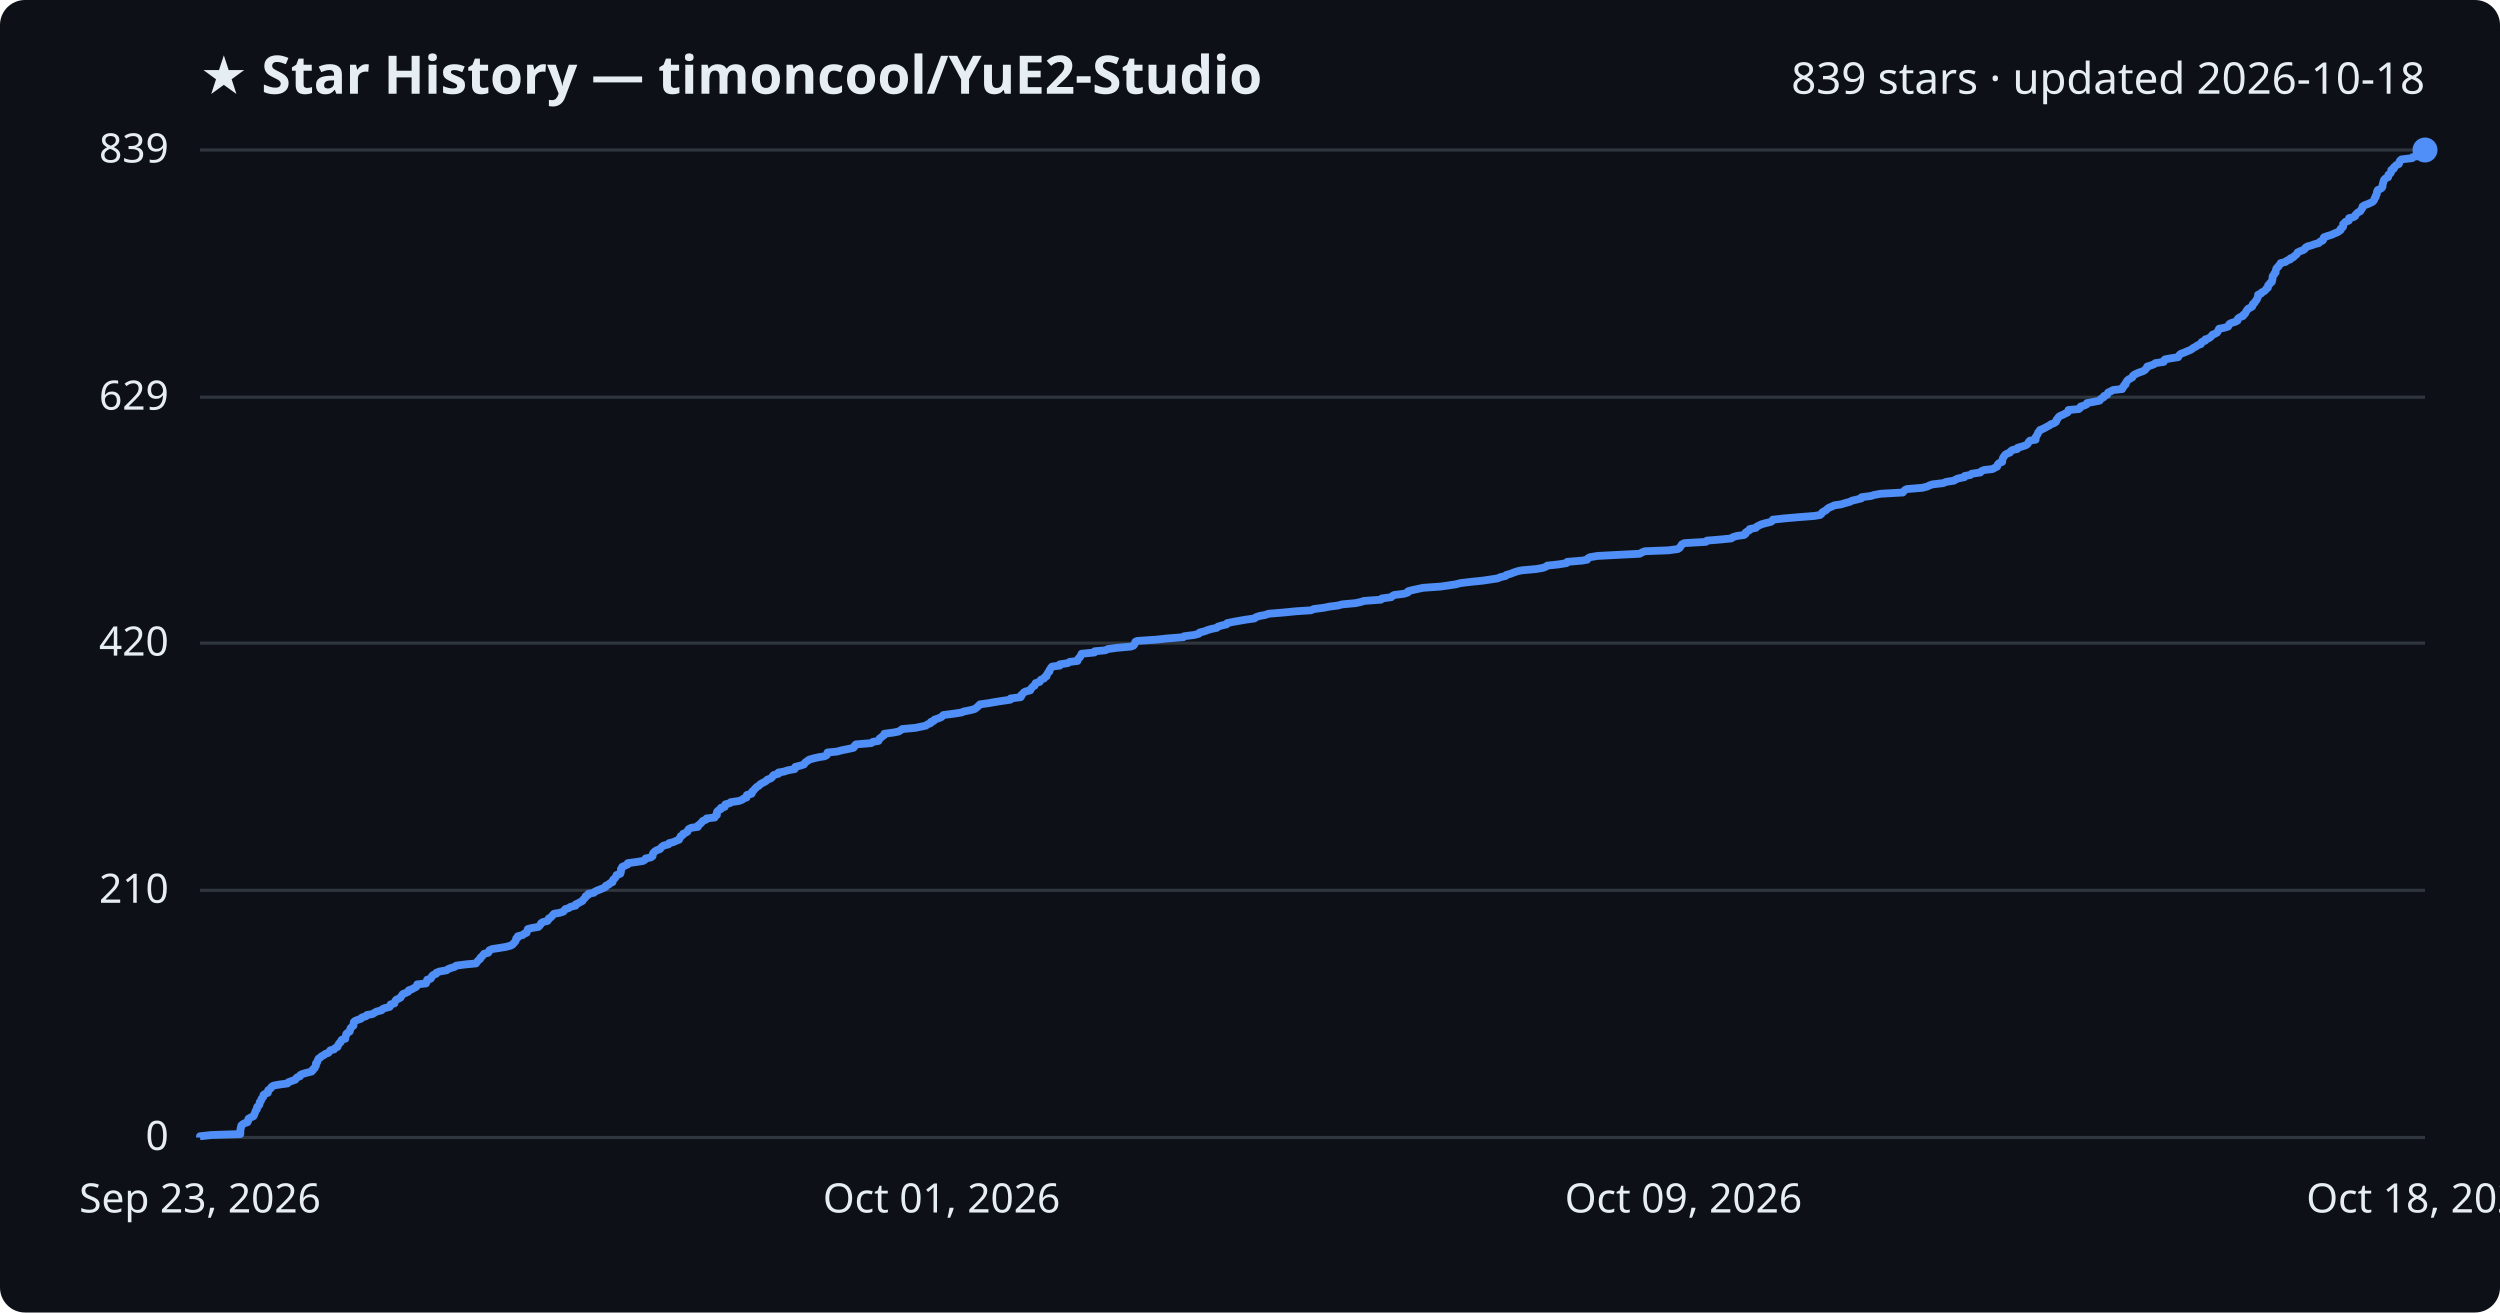
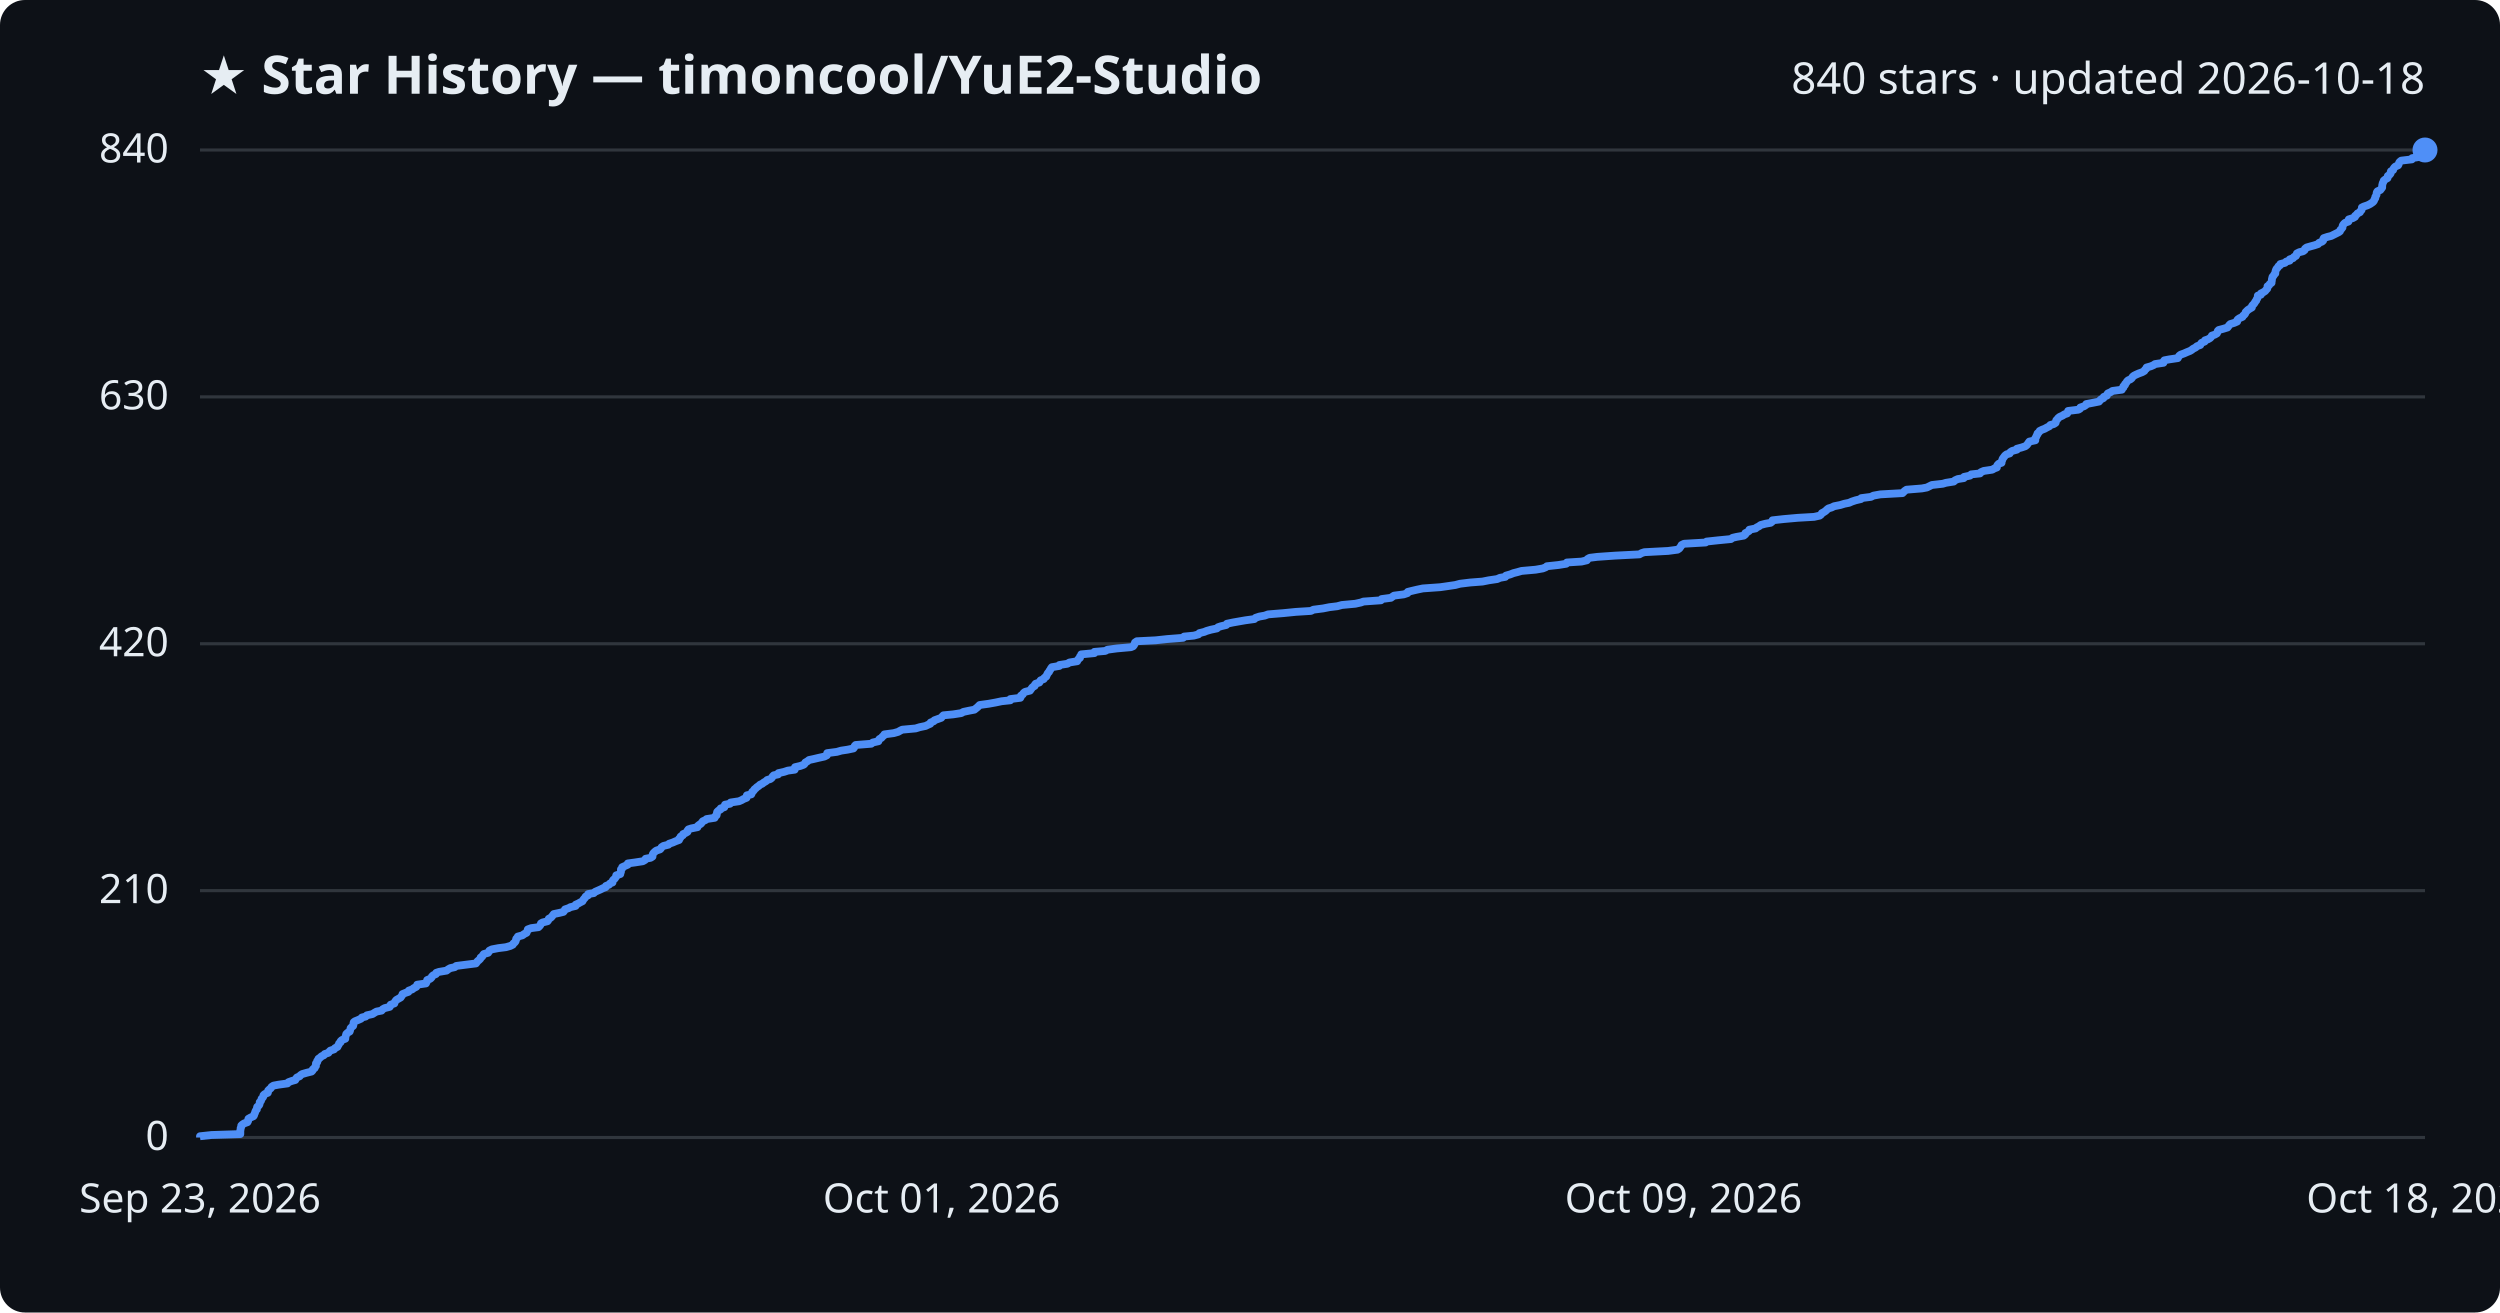
<svg xmlns="http://www.w3.org/2000/svg" viewBox="0 0 800 420" font-family="Segoe UI, sans-serif">
  <rect width="800" height="420" fill="#0d1117" rx="8" />
  <text x="64" y="30" fill="#e6edf3" font-size="17" font-weight="700">★ Star History — timoncool/YuE2-Studio</text>
-   <text x="776" y="30" fill="#e6edf3" font-size="14" text-anchor="end">839 stars · updated 2026-10-18</text>
+   <text x="776" y="30" fill="#e6edf3" font-size="14" text-anchor="end">840 stars · updated 2026-10-18</text>
  <line x1="64" y1="364.0" x2="776" y2="364.0" stroke="#30363d" stroke-width="1" />
  <text x="54" y="368.0" fill="#e6edf3" font-size="13" text-anchor="end">0</text>
-   <line x1="64" y1="284.9" x2="776" y2="284.9" stroke="#30363d" stroke-width="1" />
-   <text x="54" y="288.9" fill="#e6edf3" font-size="13" text-anchor="end">210</text>
-   <line x1="64" y1="205.8" x2="776" y2="205.8" stroke="#30363d" stroke-width="1" />
-   <text x="54" y="209.8" fill="#e6edf3" font-size="13" text-anchor="end">420</text>
-   <line x1="64" y1="127.1" x2="776" y2="127.1" stroke="#30363d" stroke-width="1" />
-   <text x="54" y="131.1" fill="#e6edf3" font-size="13" text-anchor="end">629</text>
+   <line x1="64" y1="285.0" x2="776" y2="285.0" stroke="#30363d" stroke-width="1" />
+   <text x="54" y="289.0" fill="#e6edf3" font-size="13" text-anchor="end">210</text>
+   <line x1="64" y1="206.0" x2="776" y2="206.0" stroke="#30363d" stroke-width="1" />
+   <text x="54" y="210.0" fill="#e6edf3" font-size="13" text-anchor="end">420</text>
+   <line x1="64" y1="127.0" x2="776" y2="127.0" stroke="#30363d" stroke-width="1" />
+   <text x="54" y="131.0" fill="#e6edf3" font-size="13" text-anchor="end">630</text>
  <line x1="64" y1="48.0" x2="776" y2="48.0" stroke="#30363d" stroke-width="1" />
-   <text x="54" y="52.0" fill="#e6edf3" font-size="13" text-anchor="end">839</text>
-   <path d="M64.0,364.0 L64.0,363.6 L67.7,363.2 L76.9,362.9 L76.9,362.5 L76.9,362.1 L76.9,361.7 L77.0,361.4 L77.0,361.0 L77.2,360.6 L77.2,360.2 L77.5,359.9 L78.1,359.5 L79.2,359.1 L79.4,358.7 L79.4,358.4 L79.5,358.0 L80.2,357.6 L81.1,357.2 L81.3,356.8 L81.4,356.5 L81.6,356.1 L81.7,355.7 L81.9,355.3 L82.2,355.0 L82.2,354.6 L82.3,354.2 L82.8,353.8 L83.0,353.5 L83.1,353.1 L83.1,352.7 L83.5,352.3 L83.6,351.9 L83.7,351.6 L84.1,351.2 L84.3,350.8 L84.3,350.4 L84.7,350.1 L85.7,349.7 L85.8,349.3 L85.8,348.9 L86.2,348.6 L86.7,348.2 L86.9,347.8 L87.5,347.4 L89.1,347.1 L92.0,346.7 L92.3,346.3 L93.4,345.9 L94.5,345.5 L94.7,345.2 L95.0,344.8 L96.0,344.4 L96.1,344.0 L96.7,343.7 L98.1,343.3 L99.7,342.9 L100.1,342.5 L100.1,342.2 L100.7,341.8 L100.8,341.4 L101.1,341.0 L101.1,340.6 L101.1,340.3 L101.5,339.9 L101.6,339.5 L101.8,339.1 L101.9,338.8 L102.5,338.4 L102.9,338.0 L103.7,337.6 L104.0,337.3 L105.1,336.9 L105.4,336.5 L105.7,336.1 L106.9,335.8 L107.2,335.4 L108.0,335.0 L108.1,334.6 L108.4,334.2 L108.5,333.9 L109.0,333.5 L109.1,333.1 L109.4,332.7 L110.5,332.4 L110.5,332.0 L110.6,331.6 L110.8,331.2 L110.8,330.9 L111.2,330.5 L111.9,330.1 L112.0,329.7 L112.1,329.3 L112.2,329.0 L112.6,328.6 L113.1,328.2 L113.1,327.8 L113.2,327.5 L113.2,327.1 L113.6,326.7 L114.6,326.3 L115.5,326.0 L115.8,325.6 L117.1,325.2 L117.4,324.8 L119.2,324.5 L119.8,324.1 L120.5,323.7 L122.1,323.3 L122.4,322.9 L123.1,322.6 L124.7,322.2 L124.9,321.8 L125.0,321.4 L126.2,321.1 L126.3,320.7 L126.5,320.3 L126.8,319.9 L127.5,319.6 L128.2,319.2 L128.4,318.8 L128.7,318.4 L128.9,318.1 L129.9,317.7 L130.7,317.3 L130.8,316.9 L131.9,316.5 L132.4,316.2 L133.2,315.8 L133.4,315.4 L133.5,315.0 L136.3,314.7 L136.5,314.3 L136.6,313.9 L136.7,313.5 L137.8,313.2 L138.1,312.8 L138.2,312.4 L138.6,312.0 L139.6,311.6 L139.6,311.3 L140.6,310.9 L142.9,310.5 L143.4,310.1 L144.2,309.8 L145.5,309.4 L146.0,309.0 L149.1,308.6 L152.3,308.3 L152.6,307.9 L152.9,307.5 L153.3,307.1 L153.7,306.8 L153.8,306.4 L154.3,306.0 L154.6,305.6 L154.9,305.2 L156.2,304.9 L156.5,304.5 L156.6,304.1 L157.5,303.7 L159.5,303.4 L161.9,303.0 L163.4,302.6 L164.1,302.2 L164.3,301.9 L164.7,301.5 L165.0,301.1 L165.1,300.7 L165.2,300.3 L165.7,300.0 L165.7,299.6 L167.3,299.2 L167.7,298.8 L168.5,298.5 L168.6,298.1 L168.8,297.7 L168.9,297.3 L170.0,297.0 L172.3,296.6 L172.7,296.2 L173.0,295.8 L173.1,295.5 L173.6,295.1 L175.2,294.7 L175.5,294.3 L175.6,293.9 L176.2,293.6 L176.6,293.2 L176.9,292.8 L177.3,292.4 L179.1,292.1 L180.3,291.7 L180.6,291.3 L180.9,290.9 L182.0,290.6 L182.5,290.2 L184.2,289.8 L184.2,289.4 L185.1,289.0 L185.6,288.7 L186.4,288.3 L186.6,287.9 L187.0,287.5 L187.3,287.2 L187.4,286.8 L188.2,286.4 L188.3,286.0 L190.0,285.7 L190.4,285.3 L191.3,284.9 L192.3,284.5 L193.0,284.2 L193.8,283.8 L193.9,283.4 L194.9,283.0 L195.2,282.6 L196.0,282.3 L196.1,281.9 L196.2,281.5 L196.7,281.1 L196.9,280.8 L197.2,280.4 L197.3,280.0 L198.5,279.6 L198.6,279.3 L198.7,278.9 L198.7,278.5 L198.7,278.1 L199.1,277.7 L199.1,277.4 L200.0,277.0 L200.9,276.6 L200.9,276.2 L203.2,275.9 L205.8,275.5 L206.4,275.1 L206.6,274.7 L208.2,274.4 L208.8,274.0 L208.9,273.6 L208.9,273.2 L209.1,272.9 L209.5,272.5 L210.1,272.1 L211.2,271.7 L211.5,271.3 L211.8,271.0 L212.3,270.6 L213.9,270.2 L214.1,269.8 L215.4,269.5 L216.3,269.1 L217.3,268.7 L217.4,268.3 L217.7,268.0 L217.8,267.6 L218.5,267.2 L218.6,266.8 L219.4,266.5 L220.0,266.1 L220.1,265.7 L220.4,265.3 L221.2,264.9 L223.3,264.6 L223.3,264.2 L223.9,263.8 L224.3,263.4 L224.6,263.1 L224.9,262.7 L225.9,262.3 L226.1,261.9 L228.7,261.6 L228.8,261.2 L229.4,260.8 L229.4,260.4 L229.4,260.0 L229.5,259.7 L229.9,259.3 L230.7,258.9 L230.7,258.5 L231.9,258.2 L231.9,257.8 L232.1,257.4 L233.6,257.0 L233.8,256.7 L236.5,256.3 L237.5,255.9 L238.0,255.5 L238.9,255.2 L239.0,254.8 L239.0,254.4 L240.5,254.0 L240.7,253.6 L240.7,253.3 L241.2,252.9 L241.5,252.5 L241.9,252.1 L242.2,251.8 L242.9,251.4 L243.2,251.0 L243.9,250.6 L244.5,250.3 L245.2,249.9 L245.5,249.5 L246.6,249.1 L247.1,248.7 L247.2,248.4 L247.6,248.0 L249.1,247.6 L249.1,247.2 L250.9,246.9 L252.1,246.5 L254.3,246.1 L254.4,245.7 L254.5,245.4 L256.1,245.0 L257.3,244.6 L257.5,244.2 L257.8,243.9 L258.4,243.5 L258.9,243.1 L260.3,242.7 L262.0,242.3 L263.9,242.0 L264.6,241.6 L264.7,241.2 L264.8,240.8 L267.9,240.5 L269.3,240.1 L271.3,239.7 L273.1,239.3 L273.4,239.0 L273.5,238.6 L273.9,238.2 L278.8,237.8 L279.3,237.4 L281.1,237.1 L281.3,236.7 L281.5,236.3 L282.1,235.9 L282.4,235.6 L283.0,235.2 L283.0,234.8 L286.0,234.4 L287.5,234.1 L288.2,233.7 L288.7,233.3 L293.0,232.9 L294.4,232.6 L296.3,232.2 L296.8,231.8 L297.8,231.4 L297.9,231.0 L298.8,230.7 L299.0,230.3 L300.2,229.9 L301.2,229.5 L301.5,229.2 L301.9,228.8 L305.1,228.4 L307.7,228.0 L308.3,227.7 L310.3,227.3 L311.9,226.9 L312.4,226.5 L312.8,226.2 L313.2,225.8 L313.6,225.4 L316.4,225.0 L318.7,224.6 L320.6,224.3 L323.3,223.9 L323.4,223.5 L326.6,223.1 L326.8,222.8 L326.8,222.4 L327.3,222.0 L327.6,221.6 L328.1,221.3 L329.7,220.9 L329.8,220.5 L330.2,220.1 L330.5,219.7 L331.1,219.4 L331.2,219.0 L331.4,218.6 L332.7,218.2 L332.8,217.9 L333.1,217.5 L334.1,217.1 L334.3,216.7 L334.9,216.4 L334.9,216.0 L335.2,215.6 L335.4,215.2 L335.8,214.9 L335.8,214.5 L336.1,214.1 L336.3,213.7 L336.7,213.3 L339.1,213.0 L339.1,212.6 L341.7,212.2 L342.3,211.8 L344.8,211.5 L344.9,211.1 L345.1,210.7 L345.6,210.3 L345.7,210.0 L346.0,209.6 L346.1,209.2 L350.2,208.8 L350.3,208.4 L353.7,208.1 L354.5,207.7 L357.4,207.3 L361.9,206.9 L362.7,206.6 L363.0,206.2 L363.2,205.8 L363.3,205.4 L363.9,205.1 L369.9,204.7 L373.6,204.3 L378.7,203.9 L378.9,203.6 L382.1,203.2 L383.6,202.8 L383.9,202.4 L385.5,202.0 L386.2,201.7 L387.5,201.3 L389.4,200.9 L389.8,200.5 L390.8,200.2 L392.5,199.8 L392.7,199.4 L394.6,199.0 L396.3,198.7 L398.6,198.3 L401.4,197.9 L401.9,197.5 L403.1,197.1 L404.8,196.8 L405.9,196.4 L410.8,196.0 L414.8,195.6 L419.5,195.3 L420.4,194.9 L423.5,194.5 L425.5,194.1 L428.0,193.8 L429.5,193.4 L433.8,193.0 L435.6,192.6 L436.4,192.3 L441.9,191.9 L442.2,191.5 L445.2,191.1 L445.6,190.7 L446.1,190.4 L449.3,190.0 L450.5,189.6 L450.6,189.2 L451.7,188.9 L453.5,188.5 L455.4,188.1 L461.0,187.7 L463.1,187.4 L465.8,187.0 L467.3,186.6 L470.6,186.2 L474.5,185.8 L476.5,185.5 L479.2,185.1 L480.1,184.7 L481.8,184.3 L482.0,184.0 L483.4,183.6 L484.4,183.2 L485.6,182.8 L487.0,182.5 L491.5,182.1 L493.8,181.7 L494.8,181.3 L495.1,181.0 L498.8,180.6 L501.3,180.2 L501.5,179.8 L506.2,179.4 L507.9,179.1 L508.1,178.7 L508.8,178.3 L511.2,177.9 L516.9,177.6 L524.7,177.2 L525.4,176.8 L526.3,176.4 L533.9,176.1 L536.9,175.7 L537.5,175.3 L537.7,174.9 L538.0,174.6 L538.2,174.2 L539.0,173.8 L545.9,173.4 L546.2,173.0 L549.9,172.7 L554.0,172.3 L554.5,171.9 L555.8,171.5 L558.1,171.2 L558.6,170.8 L558.6,170.4 L559.2,170.0 L559.8,169.7 L559.9,169.3 L561.9,168.9 L562.2,168.5 L563.0,168.1 L563.6,167.8 L565.0,167.4 L566.7,167.0 L567.2,166.6 L567.3,166.3 L570.9,165.9 L575.5,165.5 L580.6,165.1 L582.4,164.8 L582.9,164.4 L583.1,164.0 L583.7,163.6 L584.3,163.3 L584.7,162.9 L585.2,162.5 L586.2,162.1 L587.0,161.7 L589.1,161.4 L590.4,161.0 L591.9,160.6 L592.7,160.2 L594.0,159.9 L595.6,159.5 L595.7,159.1 L598.8,158.7 L599.6,158.4 L601.8,158.0 L608.9,157.6 L609.2,157.2 L609.6,156.8 L610.2,156.5 L615.1,156.1 L616.7,155.7 L617.5,155.3 L618.4,155.0 L621.8,154.6 L622.8,154.2 L625.3,153.8 L625.7,153.5 L626.6,153.1 L628.6,152.7 L628.7,152.3 L630.5,152.0 L630.9,151.6 L633.7,151.2 L634.0,150.8 L634.9,150.4 L637.6,150.1 L638.3,149.7 L639.1,149.3 L639.2,148.9 L639.3,148.6 L639.7,148.2 L640.7,147.8 L640.7,147.4 L640.8,147.1 L640.9,146.7 L641.1,146.3 L641.4,145.9 L641.7,145.5 L642.2,145.2 L643.2,144.8 L643.4,144.4 L644.0,144.0 L645.5,143.7 L645.6,143.3 L647.0,142.9 L648.2,142.5 L648.7,142.2 L649.0,141.8 L649.2,141.4 L649.6,141.0 L651.4,140.7 L651.4,140.3 L651.4,139.9 L651.7,139.5 L651.9,139.1 L652.1,138.8 L652.2,138.4 L652.6,138.0 L652.8,137.6 L653.6,137.3 L654.4,136.9 L655.1,136.5 L655.9,136.1 L656.2,135.8 L657.3,135.4 L657.9,135.0 L658.1,134.6 L658.1,134.3 L658.5,133.9 L658.7,133.5 L659.2,133.1 L660.2,132.7 L660.7,132.4 L661.6,132.0 L661.9,131.6 L661.9,131.2 L665.2,130.9 L665.7,130.5 L665.8,130.1 L667.1,129.7 L667.7,129.4 L667.8,129.0 L669.9,128.6 L671.9,128.2 L672.1,127.8 L672.5,127.5 L673.2,127.1 L673.3,126.7 L674.3,126.3 L674.4,126.0 L674.6,125.6 L675.5,125.2 L676.2,124.8 L679.1,124.5 L679.1,124.1 L679.6,123.7 L679.7,123.3 L680.2,123.0 L680.2,122.6 L680.5,122.2 L680.7,121.8 L681.2,121.4 L681.8,121.1 L682.4,120.7 L682.5,120.3 L683.0,119.9 L683.6,119.6 L684.5,119.2 L685.7,118.8 L686.4,118.4 L686.6,118.1 L687.0,117.7 L687.1,117.3 L688.4,116.9 L689.4,116.5 L689.7,116.2 L692.4,115.8 L692.4,115.4 L692.8,115.0 L694.4,114.7 L697.0,114.3 L697.2,113.9 L697.5,113.5 L697.9,113.2 L699.0,112.8 L699.9,112.4 L700.9,112.0 L701.4,111.7 L701.9,111.3 L702.7,110.9 L703.2,110.5 L704.3,110.1 L704.3,109.8 L704.6,109.4 L705.7,109.0 L705.7,108.6 L706.7,108.3 L707.3,107.9 L707.7,107.5 L708.0,107.1 L708.8,106.8 L709.5,106.4 L709.7,106.0 L709.9,105.6 L710.1,105.2 L711.7,104.9 L713.0,104.5 L713.2,104.1 L713.4,103.7 L713.9,103.4 L715.2,103.0 L716.0,102.6 L716.0,102.2 L716.2,101.9 L716.8,101.5 L717.8,101.1 L717.9,100.7 L718.4,100.4 L718.6,100.0 L718.8,99.6 L719.1,99.2 L719.4,98.8 L720.0,98.5 L720.7,98.1 L720.8,97.7 L720.9,97.3 L721.4,97.0 L721.6,96.6 L721.9,96.2 L722.2,95.8 L722.3,95.5 L722.5,95.1 L722.6,94.7 L722.6,94.3 L723.6,93.9 L723.7,93.6 L724.5,93.2 L725.0,92.8 L725.2,92.4 L725.7,92.1 L725.8,91.7 L725.8,91.3 L726.3,90.9 L726.4,90.6 L727.0,90.2 L727.0,89.8 L727.2,89.4 L727.2,89.1 L727.2,88.7 L727.3,88.3 L727.7,87.9 L727.8,87.5 L728.2,87.2 L728.2,86.8 L728.3,86.4 L728.4,86.0 L728.6,85.7 L729.1,85.3 L729.3,84.9 L729.7,84.5 L729.8,84.2 L731.4,83.8 L731.8,83.4 L732.9,83.0 L732.9,82.7 L733.9,82.3 L734.2,81.9 L734.8,81.5 L735.1,81.1 L735.2,80.8 L736.0,80.4 L737.1,80.0 L737.6,79.6 L737.7,79.3 L738.3,78.9 L739.7,78.5 L740.8,78.1 L742.0,77.8 L742.3,77.4 L743.2,77.0 L743.5,76.6 L743.5,76.2 L743.7,75.9 L744.9,75.5 L746.2,75.1 L747.0,74.7 L747.8,74.4 L748.5,74.0 L749.0,73.6 L749.0,73.2 L749.5,72.9 L749.8,72.5 L749.8,72.1 L749.8,71.7 L750.2,71.4 L750.5,71.0 L751.6,70.6 L751.7,70.2 L751.7,69.8 L753.1,69.5 L753.7,69.1 L753.8,68.7 L754.2,68.3 L754.5,68.0 L755.3,67.6 L755.5,67.2 L755.8,66.8 L756.0,66.5 L756.0,66.1 L756.6,65.7 L757.7,65.3 L758.6,64.9 L759.2,64.6 L759.6,64.2 L759.8,63.8 L759.9,63.4 L760.2,63.1 L760.2,62.7 L760.5,62.3 L760.6,61.9 L760.6,61.6 L760.7,61.2 L760.9,60.8 L761.8,60.4 L762.2,60.1 L762.4,59.7 L762.4,59.3 L762.5,58.9 L762.6,58.5 L762.7,58.2 L762.8,57.8 L763.0,57.4 L763.5,57.0 L764.2,56.7 L764.2,56.3 L764.3,55.9 L764.9,55.5 L765.1,55.2 L765.2,54.8 L765.2,54.4 L766.0,54.0 L766.0,53.6 L766.4,53.3 L766.7,52.9 L767.6,52.5 L767.8,52.1 L767.8,51.8 L768.0,51.4 L768.5,51.0 L771.9,50.6 L772.0,50.3 L773.8,49.9 L774.3,49.5 L775.3,49.1 L775.5,48.8 L775.6,48.4 L776.0,48.0 L776.0,48.0" fill="none" stroke="#4f8ff7" stroke-width="2.5" stroke-linejoin="round" />
+   <text x="54" y="52.0" fill="#e6edf3" font-size="13" text-anchor="end">840</text>
+   <path d="M64.0,364.0 L64.0,363.6 L67.7,363.2 L76.9,362.9 L76.9,362.5 L76.9,362.1 L76.9,361.7 L77.0,361.4 L77.0,361.0 L77.2,360.6 L77.2,360.2 L77.5,359.9 L78.1,359.5 L79.2,359.1 L79.4,358.7 L79.4,358.4 L79.5,358.0 L80.2,357.6 L81.1,357.2 L81.3,356.9 L81.4,356.5 L81.6,356.1 L81.7,355.7 L81.9,355.3 L82.2,355.0 L82.2,354.6 L82.3,354.2 L82.8,353.8 L83.0,353.5 L83.1,353.1 L83.1,352.7 L83.5,352.3 L83.6,352.0 L83.7,351.6 L84.1,351.2 L84.3,350.8 L84.3,350.5 L84.7,350.1 L85.7,349.7 L85.8,349.3 L85.8,349.0 L86.2,348.6 L86.7,348.2 L86.9,347.8 L87.5,347.4 L89.1,347.1 L92.0,346.7 L92.3,346.3 L93.4,345.9 L94.5,345.6 L94.7,345.2 L95.0,344.8 L95.9,344.4 L96.1,344.1 L96.7,343.7 L98.1,343.3 L99.7,342.9 L100.0,342.6 L100.1,342.2 L100.7,341.8 L100.8,341.4 L101.1,341.1 L101.1,340.7 L101.1,340.3 L101.5,339.9 L101.5,339.5 L101.8,339.2 L101.9,338.8 L102.5,338.4 L102.9,338.0 L103.6,337.7 L103.9,337.3 L105.1,336.9 L105.4,336.5 L105.7,336.2 L106.9,335.8 L107.2,335.4 L108.0,335.0 L108.1,334.7 L108.4,334.3 L108.5,333.9 L109.0,333.5 L109.0,333.2 L109.4,332.8 L110.5,332.4 L110.5,332.0 L110.6,331.6 L110.7,331.3 L110.8,330.9 L111.2,330.5 L111.9,330.1 L112.0,329.8 L112.1,329.4 L112.2,329.0 L112.6,328.6 L113.0,328.3 L113.1,327.9 L113.1,327.5 L113.2,327.1 L113.6,326.8 L114.6,326.4 L115.5,326.0 L115.8,325.6 L117.0,325.3 L117.4,324.9 L119.2,324.5 L119.8,324.1 L120.5,323.7 L122.1,323.4 L122.4,323.0 L123.1,322.6 L124.7,322.2 L124.9,321.9 L125.0,321.5 L126.2,321.1 L126.3,320.7 L126.5,320.4 L126.8,320.0 L127.5,319.6 L128.2,319.2 L128.4,318.9 L128.7,318.5 L128.8,318.1 L129.8,317.7 L130.7,317.4 L130.8,317.0 L131.9,316.6 L132.4,316.2 L133.2,315.8 L133.4,315.5 L133.5,315.1 L136.3,314.7 L136.5,314.3 L136.6,314.0 L136.7,313.6 L137.7,313.2 L138.1,312.8 L138.2,312.5 L138.6,312.1 L139.5,311.7 L139.6,311.3 L140.5,311.0 L142.9,310.6 L143.4,310.2 L144.1,309.8 L145.5,309.5 L146.0,309.1 L149.1,308.7 L152.3,308.3 L152.6,307.9 L152.8,307.6 L153.3,307.2 L153.7,306.8 L153.8,306.4 L154.3,306.1 L154.5,305.7 L154.8,305.3 L156.2,304.9 L156.4,304.6 L156.6,304.2 L157.4,303.8 L159.5,303.4 L161.9,303.1 L163.3,302.7 L164.1,302.3 L164.3,301.9 L164.7,301.6 L165.0,301.2 L165.1,300.8 L165.2,300.4 L165.6,300.0 L165.7,299.7 L167.2,299.3 L167.7,298.9 L168.5,298.5 L168.6,298.2 L168.8,297.8 L168.9,297.4 L170.0,297.0 L172.3,296.7 L172.7,296.3 L173.0,295.9 L173.1,295.5 L173.6,295.2 L175.2,294.8 L175.5,294.4 L175.6,294.0 L176.2,293.7 L176.6,293.3 L176.9,292.9 L177.2,292.5 L179.1,292.1 L180.3,291.8 L180.6,291.4 L180.8,291.0 L182.0,290.6 L182.5,290.3 L184.2,289.9 L184.2,289.5 L185.1,289.1 L185.6,288.8 L186.4,288.4 L186.6,288.0 L186.9,287.6 L187.2,287.3 L187.4,286.9 L188.2,286.5 L188.2,286.1 L190.0,285.8 L190.4,285.4 L191.3,285.0 L192.2,284.6 L193.0,284.2 L193.8,283.9 L193.9,283.5 L194.9,283.1 L195.2,282.7 L196.0,282.4 L196.0,282.0 L196.2,281.6 L196.7,281.2 L196.9,280.9 L197.2,280.5 L197.2,280.1 L198.5,279.7 L198.5,279.4 L198.7,279.0 L198.7,278.6 L198.7,278.2 L199.1,277.9 L199.1,277.5 L200.0,277.1 L200.9,276.7 L200.9,276.3 L203.1,276.0 L205.7,275.6 L206.4,275.2 L206.6,274.8 L208.2,274.5 L208.8,274.1 L208.8,273.7 L208.9,273.3 L209.1,273.0 L209.5,272.6 L210.0,272.2 L211.2,271.8 L211.5,271.5 L211.7,271.1 L212.3,270.7 L213.9,270.3 L214.1,270.0 L215.3,269.6 L216.2,269.2 L217.3,268.8 L217.3,268.4 L217.7,268.1 L217.8,267.7 L218.5,267.3 L218.6,266.9 L219.3,266.6 L220.0,266.2 L220.0,265.8 L220.3,265.4 L221.2,265.1 L223.2,264.7 L223.3,264.3 L223.8,263.9 L224.3,263.6 L224.6,263.2 L224.9,262.8 L225.8,262.4 L226.1,262.1 L228.7,261.7 L228.8,261.3 L229.3,260.9 L229.4,260.5 L229.4,260.2 L229.5,259.8 L229.9,259.4 L230.6,259.0 L230.6,258.7 L231.8,258.3 L231.9,257.9 L232.0,257.5 L233.6,257.2 L233.8,256.8 L236.5,256.4 L237.4,256.0 L237.9,255.7 L238.9,255.3 L238.9,254.9 L239.0,254.5 L240.4,254.2 L240.6,253.8 L240.7,253.4 L241.2,253.0 L241.4,252.6 L241.8,252.3 L242.2,251.9 L242.8,251.5 L243.2,251.1 L243.9,250.8 L244.4,250.4 L245.1,250.0 L245.5,249.6 L246.5,249.3 L247.0,248.9 L247.2,248.5 L247.6,248.1 L249.0,247.8 L249.1,247.4 L250.9,247.0 L252.1,246.6 L254.3,246.3 L254.4,245.9 L254.4,245.5 L256.1,245.1 L257.2,244.7 L257.5,244.4 L257.7,244.0 L258.4,243.6 L258.9,243.2 L260.3,242.9 L262.0,242.5 L263.8,242.1 L264.6,241.7 L264.7,241.4 L264.7,241.0 L267.8,240.6 L269.2,240.2 L271.2,239.9 L273.1,239.5 L273.4,239.1 L273.5,238.7 L273.8,238.4 L278.8,238.0 L279.3,237.6 L281.1,237.2 L281.2,236.8 L281.4,236.5 L282.1,236.1 L282.4,235.7 L282.9,235.3 L283.0,235.0 L286.0,234.6 L287.4,234.2 L288.1,233.8 L288.7,233.5 L293.0,233.1 L294.3,232.7 L296.2,232.3 L296.8,232.0 L297.7,231.6 L297.8,231.2 L298.8,230.8 L299.0,230.5 L300.1,230.1 L301.2,229.7 L301.5,229.3 L301.9,228.9 L305.0,228.6 L307.6,228.2 L308.3,227.8 L310.2,227.4 L311.8,227.1 L312.3,226.7 L312.8,226.3 L313.2,225.9 L313.5,225.6 L316.4,225.2 L318.6,224.8 L320.5,224.4 L323.3,224.1 L323.3,223.7 L326.5,223.3 L326.7,222.9 L326.7,222.6 L327.3,222.2 L327.5,221.8 L328.0,221.4 L329.6,221.0 L329.8,220.7 L330.1,220.3 L330.4,219.9 L331.1,219.5 L331.1,219.2 L331.4,218.8 L332.6,218.4 L332.8,218.0 L333.0,217.7 L334.0,217.3 L334.2,216.9 L334.8,216.5 L334.9,216.2 L335.1,215.8 L335.3,215.4 L335.7,215.0 L335.8,214.7 L336.1,214.3 L336.3,213.9 L336.6,213.5 L339.0,213.1 L339.0,212.8 L341.6,212.4 L342.2,212.0 L344.7,211.6 L344.8,211.3 L345.1,210.9 L345.6,210.5 L345.6,210.1 L345.9,209.8 L346.0,209.4 L350.2,209.0 L350.2,208.6 L353.7,208.3 L354.4,207.9 L357.4,207.5 L361.9,207.1 L362.6,206.8 L362.9,206.4 L363.1,206.0 L363.2,205.6 L363.8,205.2 L369.8,204.9 L373.5,204.5 L378.6,204.1 L378.9,203.7 L382.0,203.4 L383.5,203.0 L383.8,202.6 L385.4,202.2 L386.1,201.9 L387.5,201.5 L389.4,201.1 L389.8,200.7 L390.7,200.4 L392.4,200.0 L392.6,199.6 L394.5,199.2 L396.2,198.9 L398.5,198.5 L401.4,198.1 L401.8,197.7 L403.0,197.3 L404.7,197.0 L405.8,196.6 L410.7,196.2 L414.7,195.8 L419.5,195.5 L420.3,195.1 L423.4,194.7 L425.4,194.3 L427.9,194.0 L429.4,193.6 L433.7,193.2 L435.5,192.8 L436.3,192.5 L441.9,192.1 L442.1,191.7 L445.1,191.3 L445.5,191.0 L446.1,190.6 L449.2,190.2 L450.4,189.8 L450.5,189.4 L451.7,189.1 L453.4,188.7 L455.3,188.3 L460.9,187.9 L463.0,187.6 L465.7,187.2 L467.2,186.8 L470.5,186.4 L474.4,186.1 L476.4,185.7 L479.1,185.3 L480.0,184.9 L481.7,184.6 L481.9,184.2 L483.3,183.8 L484.3,183.4 L485.5,183.1 L486.9,182.7 L491.4,182.3 L493.7,181.9 L494.7,181.5 L495.0,181.2 L498.7,180.8 L501.2,180.4 L501.4,180.0 L506.1,179.7 L507.8,179.3 L508.0,178.9 L508.7,178.5 L511.1,178.2 L516.8,177.8 L524.6,177.4 L525.3,177.0 L526.2,176.7 L533.8,176.3 L536.8,175.9 L537.4,175.5 L537.6,175.2 L537.9,174.8 L538.1,174.4 L538.9,174.0 L545.8,173.6 L546.1,173.3 L549.8,172.9 L553.9,172.5 L554.4,172.1 L555.7,171.8 L558.0,171.4 L558.5,171.0 L558.5,170.6 L559.1,170.3 L559.7,169.9 L559.8,169.5 L561.8,169.1 L562.1,168.8 L562.9,168.4 L563.4,168.0 L564.9,167.6 L566.6,167.3 L567.1,166.9 L567.2,166.5 L570.8,166.1 L575.3,165.7 L580.5,165.4 L582.3,165.0 L582.8,164.6 L583.0,164.2 L583.6,163.9 L584.2,163.5 L584.6,163.1 L585.1,162.7 L586.1,162.4 L586.9,162.0 L588.9,161.6 L590.2,161.2 L591.7,160.9 L592.6,160.5 L593.8,160.1 L595.5,159.7 L595.6,159.4 L598.7,159.0 L599.5,158.6 L601.7,158.2 L608.8,157.8 L609.1,157.5 L609.5,157.1 L610.1,156.7 L615.0,156.3 L616.6,156.0 L617.4,155.6 L618.2,155.2 L621.7,154.8 L622.7,154.5 L625.2,154.1 L625.6,153.7 L626.5,153.3 L628.4,153.0 L628.5,152.6 L630.4,152.2 L630.8,151.8 L633.6,151.5 L633.9,151.1 L634.8,150.7 L637.5,150.3 L638.2,149.9 L639.0,149.6 L639.0,149.2 L639.2,148.8 L639.6,148.4 L640.5,148.1 L640.5,147.7 L640.7,147.3 L640.8,146.9 L641.0,146.6 L641.3,146.2 L641.6,145.8 L642.1,145.4 L643.1,145.1 L643.3,144.7 L643.9,144.3 L645.4,143.9 L645.4,143.6 L646.9,143.2 L648.1,142.8 L648.6,142.4 L648.9,142.0 L649.1,141.7 L649.4,141.3 L651.3,140.9 L651.3,140.5 L651.3,140.2 L651.6,139.8 L651.7,139.4 L652.0,139.0 L652.0,138.7 L652.5,138.3 L652.7,137.9 L653.5,137.5 L654.3,137.2 L655.0,136.8 L655.8,136.4 L656.1,136.0 L657.2,135.7 L657.8,135.3 L657.9,134.9 L658.0,134.5 L658.4,134.1 L658.6,133.8 L659.1,133.4 L660.0,133.0 L660.6,132.6 L661.5,132.3 L661.7,131.9 L661.8,131.5 L665.1,131.1 L665.6,130.8 L665.7,130.4 L666.9,130.0 L667.5,129.6 L667.6,129.3 L669.7,128.9 L671.7,128.5 L672.0,128.1 L672.3,127.8 L673.1,127.4 L673.2,127.0 L674.2,126.6 L674.3,126.2 L674.5,125.9 L675.4,125.5 L676.0,125.1 L679.0,124.7 L679.0,124.4 L679.5,124.0 L679.5,123.6 L680.0,123.2 L680.0,122.9 L680.4,122.5 L680.6,122.1 L681.0,121.7 L681.7,121.4 L682.2,121.0 L682.4,120.6 L682.9,120.2 L683.5,119.9 L684.4,119.5 L685.5,119.1 L686.2,118.7 L686.4,118.3 L686.8,118.0 L686.9,117.6 L688.3,117.2 L689.2,116.8 L689.6,116.5 L692.3,116.1 L692.3,115.7 L692.6,115.3 L694.2,115.0 L696.9,114.6 L697.1,114.2 L697.4,113.8 L697.8,113.5 L698.9,113.1 L699.8,112.7 L700.8,112.3 L701.3,112.0 L701.8,111.6 L702.6,111.2 L703.0,110.8 L704.1,110.4 L704.2,110.1 L704.5,109.7 L705.5,109.3 L705.6,108.9 L706.5,108.6 L707.2,108.2 L707.6,107.8 L707.8,107.4 L708.7,107.1 L709.4,106.7 L709.6,106.3 L709.7,105.9 L710.0,105.6 L711.5,105.2 L712.8,104.8 L713.1,104.4 L713.3,104.1 L713.7,103.7 L715.0,103.3 L715.9,102.9 L715.9,102.5 L716.1,102.2 L716.7,101.8 L717.6,101.4 L717.8,101.0 L718.2,100.7 L718.5,100.3 L718.6,99.9 L719.0,99.5 L719.3,99.2 L719.9,98.8 L720.6,98.4 L720.6,98.0 L720.8,97.7 L721.2,97.3 L721.5,96.9 L721.7,96.5 L722.0,96.2 L722.1,95.8 L722.4,95.4 L722.5,95.0 L722.5,94.6 L723.5,94.3 L723.5,93.9 L724.3,93.5 L724.9,93.1 L725.1,92.8 L725.5,92.4 L725.6,92.0 L725.6,91.6 L726.1,91.3 L726.3,90.9 L726.9,90.5 L726.9,90.1 L727.0,89.8 L727.0,89.4 L727.1,89.0 L727.2,88.6 L727.5,88.3 L727.7,87.9 L728.1,87.5 L728.1,87.1 L728.2,86.7 L728.3,86.4 L728.5,86.0 L728.9,85.6 L729.1,85.2 L729.6,84.9 L729.7,84.5 L731.2,84.1 L731.6,83.7 L732.7,83.4 L732.7,83.0 L733.8,82.6 L734.1,82.2 L734.7,81.9 L734.9,81.5 L735.0,81.1 L735.8,80.7 L737.0,80.4 L737.5,80.0 L737.6,79.6 L738.1,79.2 L739.5,78.8 L740.6,78.5 L741.8,78.1 L742.1,77.7 L743.1,77.3 L743.4,77.0 L743.4,76.6 L743.6,76.2 L744.8,75.8 L746.0,75.5 L746.8,75.1 L747.6,74.7 L748.4,74.3 L748.8,74.0 L748.9,73.6 L749.3,73.2 L749.6,72.8 L749.6,72.5 L749.7,72.1 L750.0,71.7 L750.4,71.3 L751.5,70.9 L751.5,70.6 L751.6,70.2 L752.9,69.8 L753.6,69.4 L753.6,69.1 L754.1,68.7 L754.4,68.3 L755.2,67.9 L755.3,67.6 L755.7,67.2 L755.8,66.8 L755.8,66.4 L756.4,66.1 L757.6,65.7 L758.4,65.3 L759.0,64.9 L759.4,64.6 L759.7,64.2 L759.8,63.8 L760.1,63.4 L760.1,63.0 L760.3,62.7 L760.5,62.3 L760.5,61.9 L760.6,61.5 L760.8,61.2 L761.7,60.8 L762.0,60.4 L762.3,60.0 L762.3,59.7 L762.3,59.3 L762.4,58.9 L762.5,58.5 L762.7,58.2 L762.8,57.8 L763.3,57.4 L764.0,57.0 L764.1,56.7 L764.1,56.3 L764.7,55.9 L765.0,55.5 L765.0,55.1 L765.1,54.8 L765.8,54.4 L765.9,54.0 L766.2,53.6 L766.5,53.3 L767.4,52.9 L767.6,52.5 L767.7,52.1 L767.9,51.8 L768.4,51.4 L771.8,51.0 L771.9,50.6 L773.7,50.3 L774.2,49.9 L775.1,49.5 L775.4,49.1 L775.4,48.8 L775.8,48.4 L776.0,48.0 L776.0,48.0" fill="none" stroke="#4f8ff7" stroke-width="2.5" stroke-linejoin="round" />
  <circle cx="776.0" cy="48.0" r="4" fill="#4f8ff7" />
  <text x="64.0" y="388" fill="#e6edf3" font-size="13" text-anchor="middle">Sep 23, 2026</text>
  <text x="301.3" y="388" fill="#e6edf3" font-size="13" text-anchor="middle">Oct 01, 2026</text>
  <text x="538.7" y="388" fill="#e6edf3" font-size="13" text-anchor="middle">Oct 09, 2026</text>
  <text x="776.0" y="388" fill="#e6edf3" font-size="13" text-anchor="middle">Oct 18, 2026</text>
</svg>
